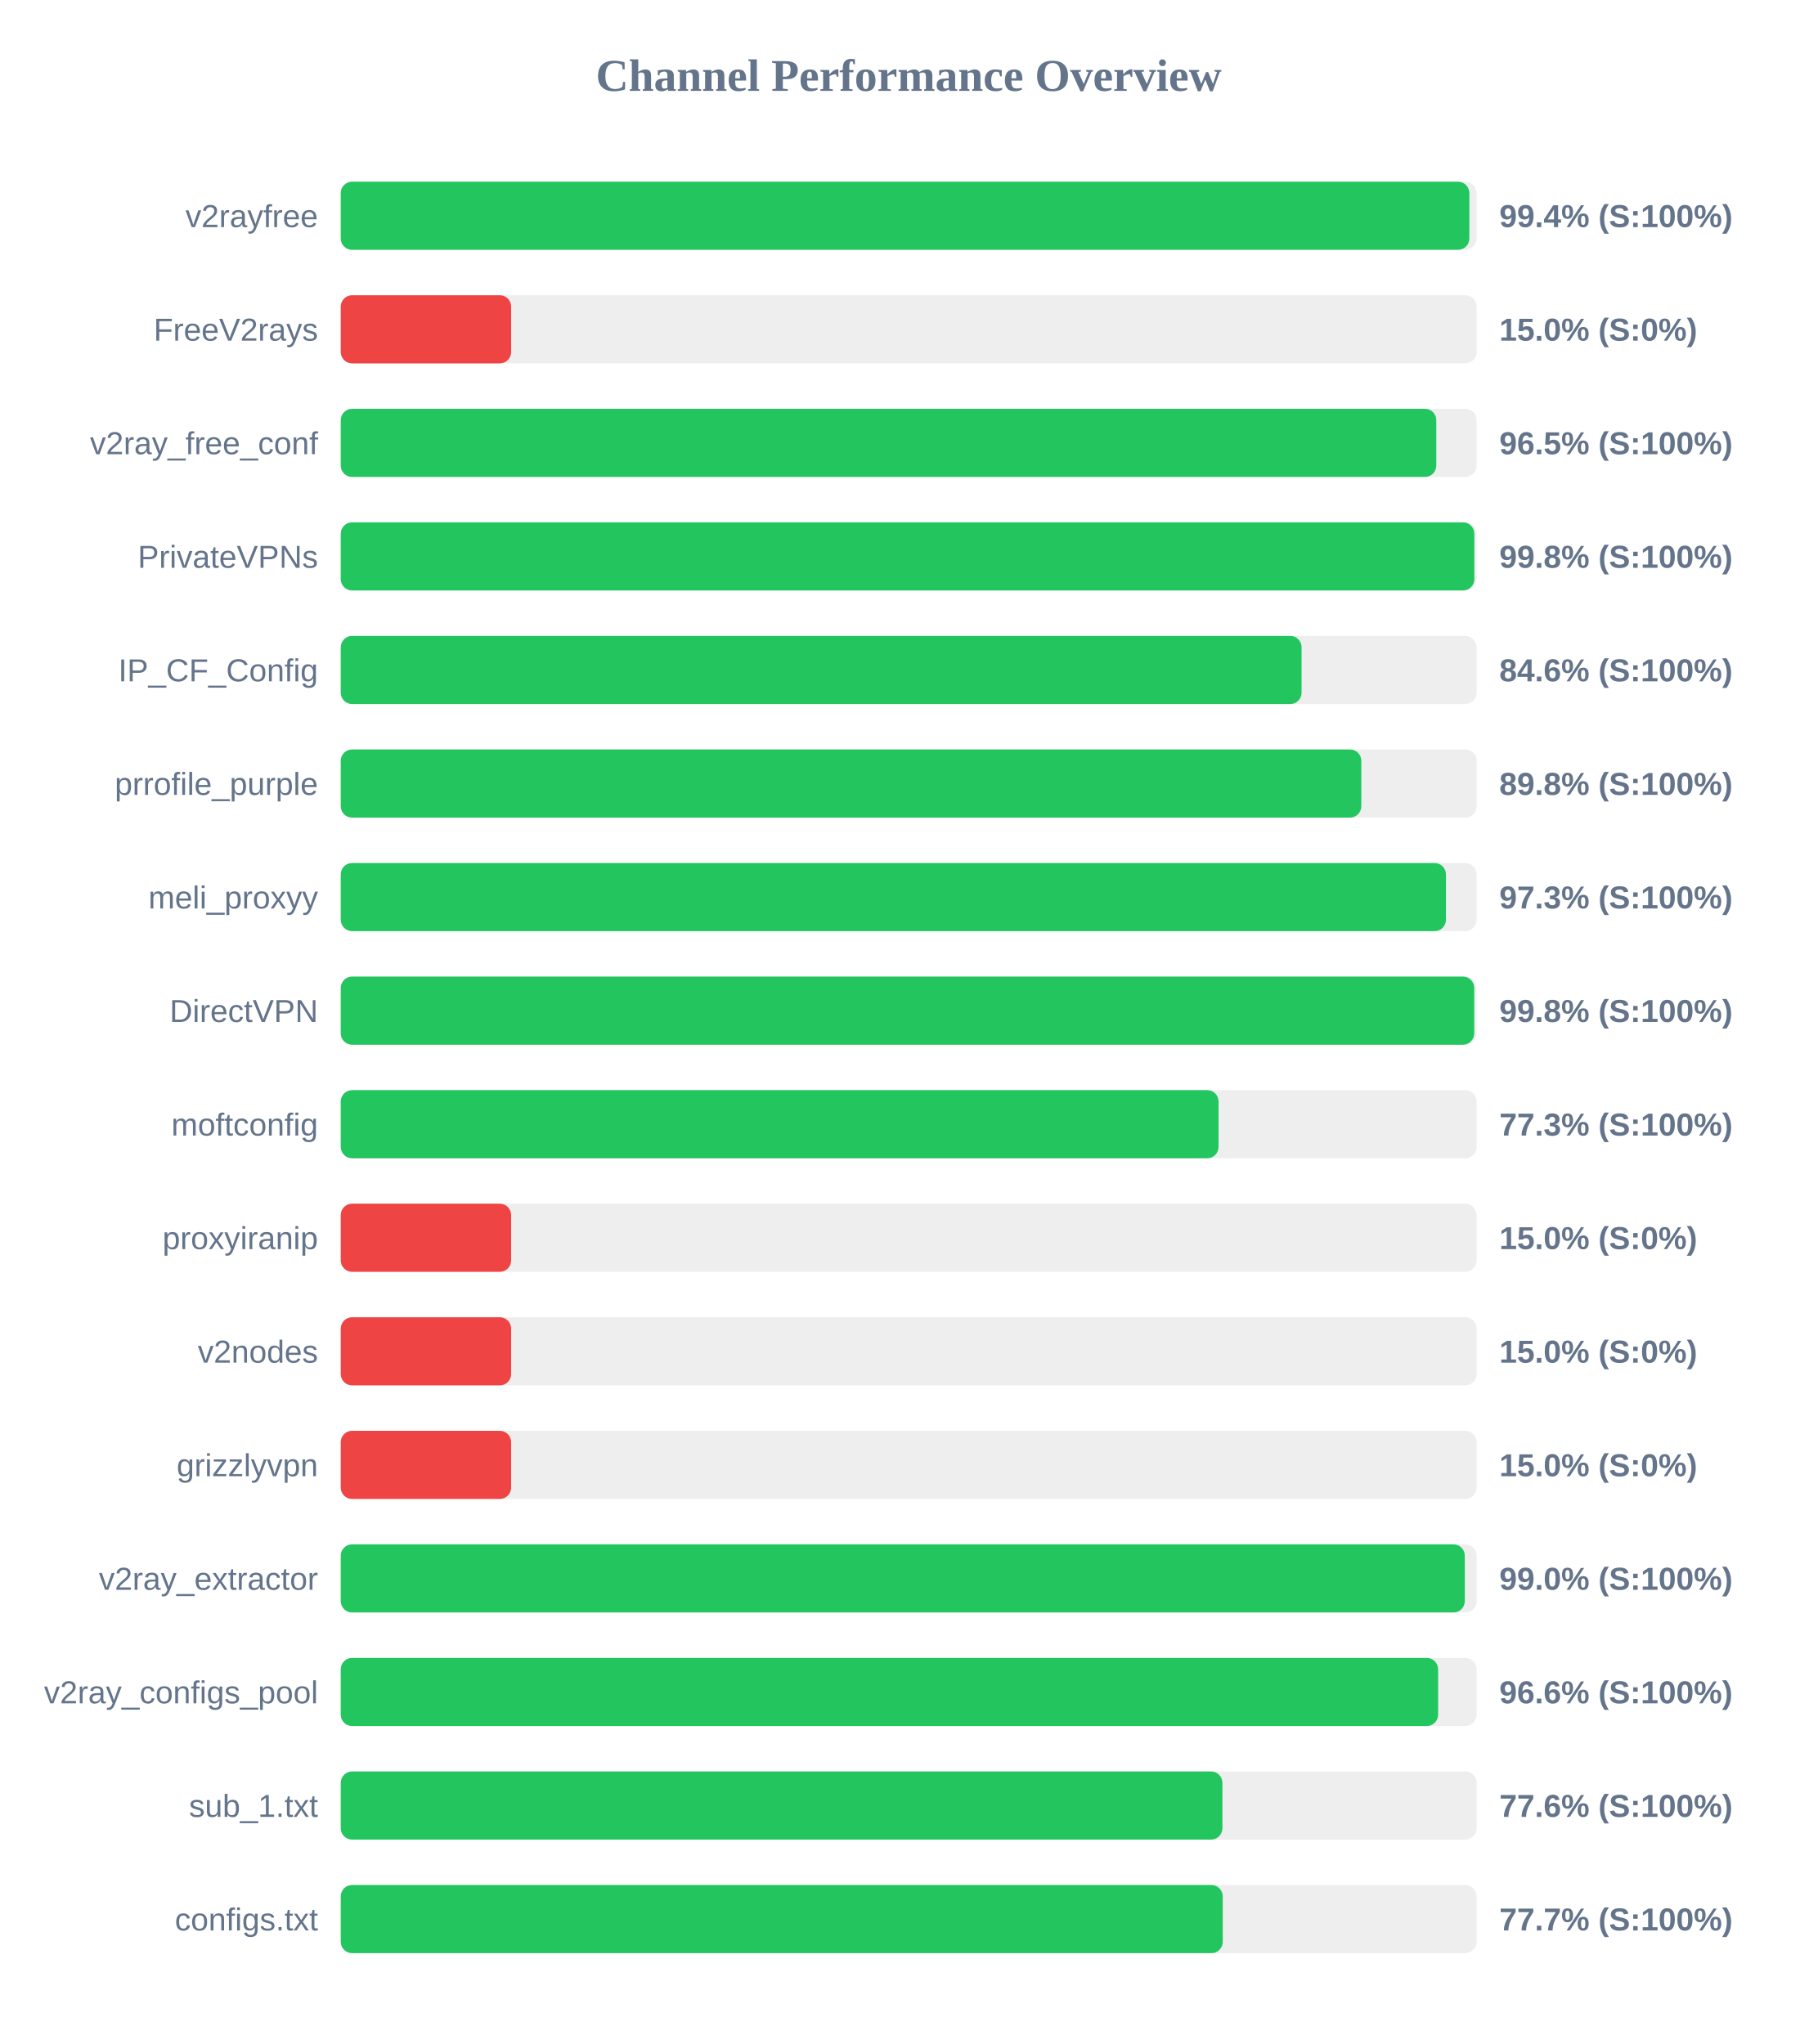
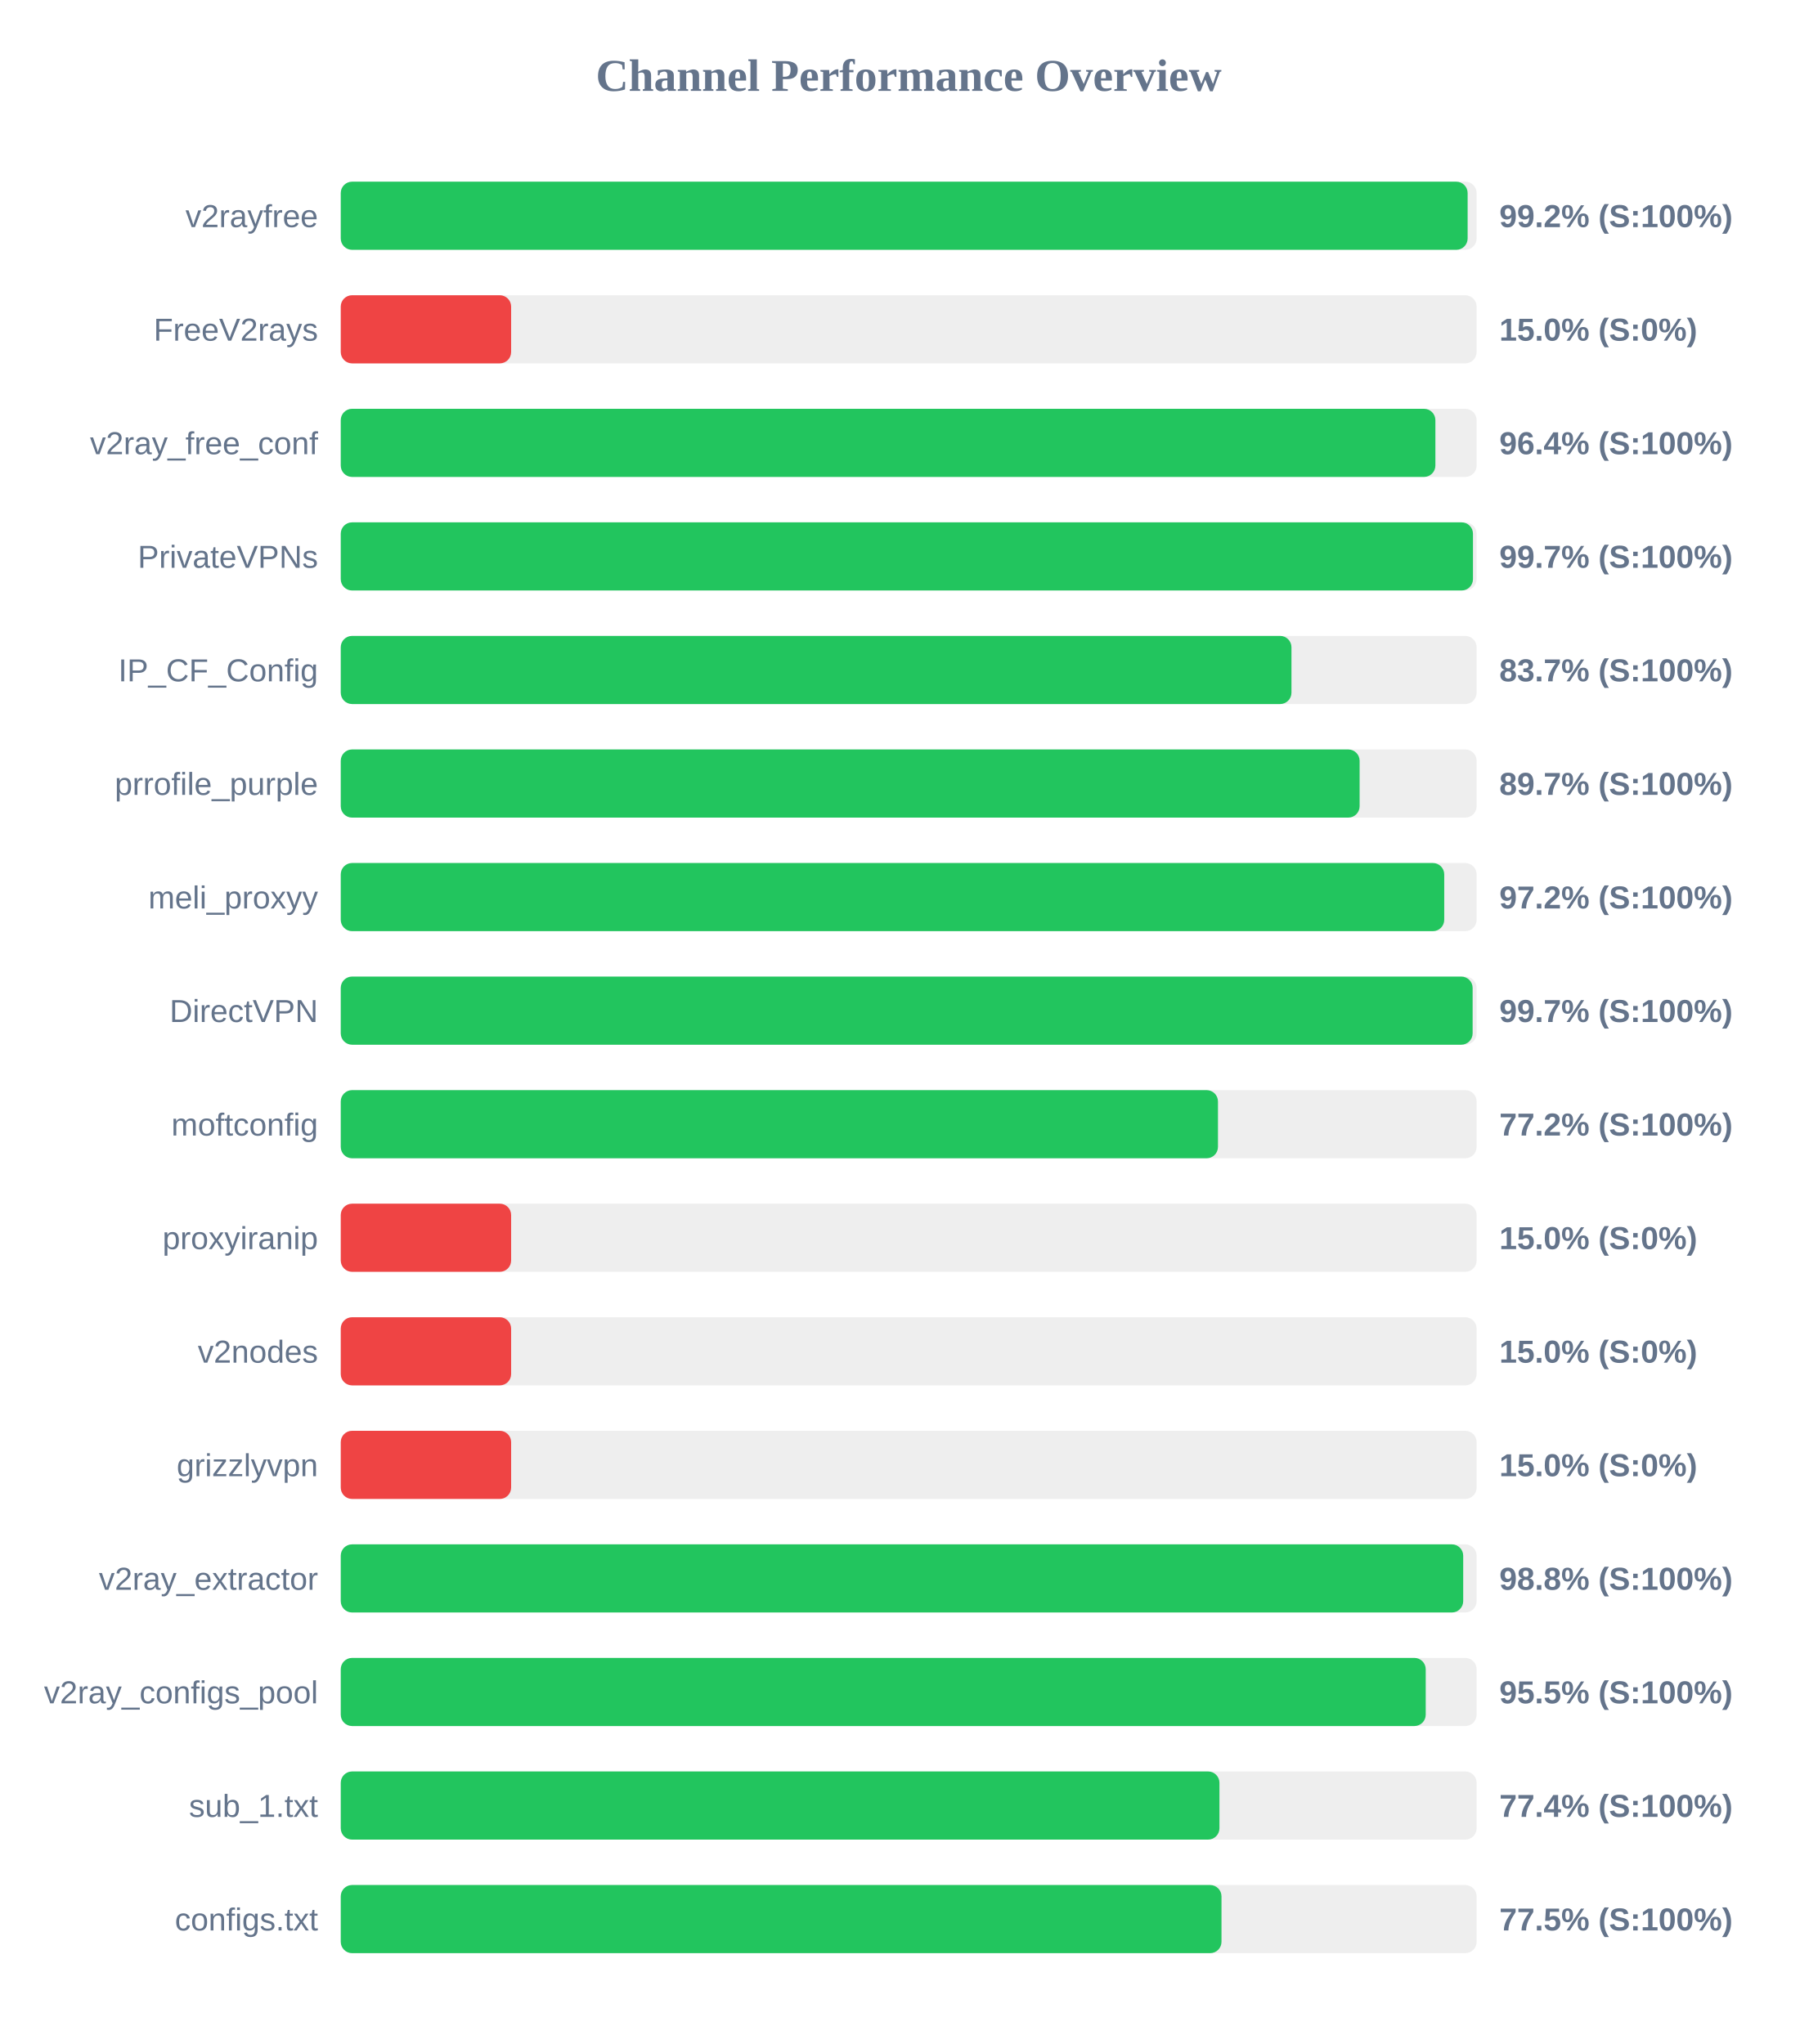
<svg xmlns="http://www.w3.org/2000/svg" width="800" height="900" version="1.1">
  <style>
        .row { font: 14px Arial; fill: #64748b; }
        .score { font: bold 14px Arial; fill: #64748b; }
    </style>
  <text x="400" y="40" text-anchor="middle" font-size="20px" font-weight="bold" fill="#64748b">Channel Performance Overview</text>
  <rect x="150" y="80" width="500" height="30" fill="#eee" rx="5" />
-   <rect x="150" y="80" width="496.8" height="30" fill="#22c55e" rx="5" />
+   <rect x="150" y="80" width="496.05" height="30" fill="#22c55e" rx="5" />
  <text x="140" y="100" text-anchor="end" class="row">v2rayfree</text>
-   <text x="660" y="100" text-anchor="start" class="score">99.4% (S:100%)</text>
+   <text x="660" y="100" text-anchor="start" class="score">99.2% (S:100%)</text>
  <rect x="150" y="130" width="500" height="30" fill="#eee" rx="5" />
  <rect x="150" y="130" width="75.0" height="30" fill="#ef4444" rx="5" />
  <text x="140" y="150" text-anchor="end" class="row">FreeV2rays</text>
  <text x="660" y="150" text-anchor="start" class="score">15.0% (S:0%)</text>
  <rect x="150" y="180" width="500" height="30" fill="#eee" rx="5" />
-   <rect x="150" y="180" width="482.25" height="30" fill="#22c55e" rx="5" />
+   <rect x="150" y="180" width="481.85" height="30" fill="#22c55e" rx="5" />
  <text x="140" y="200" text-anchor="end" class="row">v2ray_free_conf</text>
-   <text x="660" y="200" text-anchor="start" class="score">96.5% (S:100%)</text>
+   <text x="660" y="200" text-anchor="start" class="score">96.4% (S:100%)</text>
  <rect x="150" y="230" width="500" height="30" fill="#eee" rx="5" />
-   <rect x="150" y="230" width="499.0" height="30" fill="#22c55e" rx="5" />
+   <rect x="150" y="230" width="498.4" height="30" fill="#22c55e" rx="5" />
  <text x="140" y="250" text-anchor="end" class="row">PrivateVPNs</text>
-   <text x="660" y="250" text-anchor="start" class="score">99.8% (S:100%)</text>
+   <text x="660" y="250" text-anchor="start" class="score">99.7% (S:100%)</text>
  <rect x="150" y="280" width="500" height="30" fill="#eee" rx="5" />
-   <rect x="150" y="280" width="422.95" height="30" fill="#22c55e" rx="5" />
+   <rect x="150" y="280" width="418.5" height="30" fill="#22c55e" rx="5" />
  <text x="140" y="300" text-anchor="end" class="row">IP_CF_Config</text>
-   <text x="660" y="300" text-anchor="start" class="score">84.6% (S:100%)</text>
+   <text x="660" y="300" text-anchor="start" class="score">83.7% (S:100%)</text>
  <rect x="150" y="330" width="500" height="30" fill="#eee" rx="5" />
-   <rect x="150" y="330" width="449.25" height="30" fill="#22c55e" rx="5" />
+   <rect x="150" y="330" width="448.5" height="30" fill="#22c55e" rx="5" />
  <text x="140" y="350" text-anchor="end" class="row">prrofile_purple</text>
-   <text x="660" y="350" text-anchor="start" class="score">89.8% (S:100%)</text>
+   <text x="660" y="350" text-anchor="start" class="score">89.7% (S:100%)</text>
  <rect x="150" y="380" width="500" height="30" fill="#eee" rx="5" />
-   <rect x="150" y="380" width="486.5" height="30" fill="#22c55e" rx="5" />
+   <rect x="150" y="380" width="485.75" height="30" fill="#22c55e" rx="5" />
  <text x="140" y="400" text-anchor="end" class="row">meli_proxyy</text>
-   <text x="660" y="400" text-anchor="start" class="score">97.3% (S:100%)</text>
+   <text x="660" y="400" text-anchor="start" class="score">97.2% (S:100%)</text>
  <rect x="150" y="430" width="500" height="30" fill="#eee" rx="5" />
-   <rect x="150" y="430" width="498.95" height="30" fill="#22c55e" rx="5" />
+   <rect x="150" y="430" width="498.25" height="30" fill="#22c55e" rx="5" />
  <text x="140" y="450" text-anchor="end" class="row">DirectVPN</text>
-   <text x="660" y="450" text-anchor="start" class="score">99.8% (S:100%)</text>
+   <text x="660" y="450" text-anchor="start" class="score">99.7% (S:100%)</text>
  <rect x="150" y="480" width="500" height="30" fill="#eee" rx="5" />
-   <rect x="150" y="480" width="386.4" height="30" fill="#22c55e" rx="5" />
+   <rect x="150" y="480" width="386.15" height="30" fill="#22c55e" rx="5" />
  <text x="140" y="500" text-anchor="end" class="row">moftconfig</text>
-   <text x="660" y="500" text-anchor="start" class="score">77.3% (S:100%)</text>
+   <text x="660" y="500" text-anchor="start" class="score">77.2% (S:100%)</text>
  <rect x="150" y="530" width="500" height="30" fill="#eee" rx="5" />
  <rect x="150" y="530" width="75.0" height="30" fill="#ef4444" rx="5" />
  <text x="140" y="550" text-anchor="end" class="row">proxyiranip</text>
  <text x="660" y="550" text-anchor="start" class="score">15.0% (S:0%)</text>
  <rect x="150" y="580" width="500" height="30" fill="#eee" rx="5" />
  <rect x="150" y="580" width="75.0" height="30" fill="#ef4444" rx="5" />
  <text x="140" y="600" text-anchor="end" class="row">v2nodes</text>
  <text x="660" y="600" text-anchor="start" class="score">15.0% (S:0%)</text>
  <rect x="150" y="630" width="500" height="30" fill="#eee" rx="5" />
  <rect x="150" y="630" width="75.0" height="30" fill="#ef4444" rx="5" />
  <text x="140" y="650" text-anchor="end" class="row">grizzlyvpn</text>
  <text x="660" y="650" text-anchor="start" class="score">15.0% (S:0%)</text>
  <rect x="150" y="680" width="500" height="30" fill="#eee" rx="5" />
-   <rect x="150" y="680" width="494.8" height="30" fill="#22c55e" rx="5" />
+   <rect x="150" y="680" width="494.1" height="30" fill="#22c55e" rx="5" />
  <text x="140" y="700" text-anchor="end" class="row">v2ray_extractor</text>
-   <text x="660" y="700" text-anchor="start" class="score">99.0% (S:100%)</text>
+   <text x="660" y="700" text-anchor="start" class="score">98.8% (S:100%)</text>
  <rect x="150" y="730" width="500" height="30" fill="#eee" rx="5" />
-   <rect x="150" y="730" width="483.05" height="30" fill="#22c55e" rx="5" />
+   <rect x="150" y="730" width="477.6" height="30" fill="#22c55e" rx="5" />
  <text x="140" y="750" text-anchor="end" class="row">v2ray_configs_pool</text>
-   <text x="660" y="750" text-anchor="start" class="score">96.6% (S:100%)</text>
+   <text x="660" y="750" text-anchor="start" class="score">95.5% (S:100%)</text>
  <rect x="150" y="780" width="500" height="30" fill="#eee" rx="5" />
-   <rect x="150" y="780" width="388.1" height="30" fill="#22c55e" rx="5" />
+   <rect x="150" y="780" width="386.8" height="30" fill="#22c55e" rx="5" />
  <text x="140" y="800" text-anchor="end" class="row">sub_1.txt</text>
-   <text x="660" y="800" text-anchor="start" class="score">77.6% (S:100%)</text>
+   <text x="660" y="800" text-anchor="start" class="score">77.4% (S:100%)</text>
  <rect x="150" y="830" width="500" height="30" fill="#eee" rx="5" />
-   <rect x="150" y="830" width="388.25" height="30" fill="#22c55e" rx="5" />
+   <rect x="150" y="830" width="387.7" height="30" fill="#22c55e" rx="5" />
  <text x="140" y="850" text-anchor="end" class="row">configs.txt</text>
-   <text x="660" y="850" text-anchor="start" class="score">77.7% (S:100%)</text>
+   <text x="660" y="850" text-anchor="start" class="score">77.5% (S:100%)</text>
</svg>
